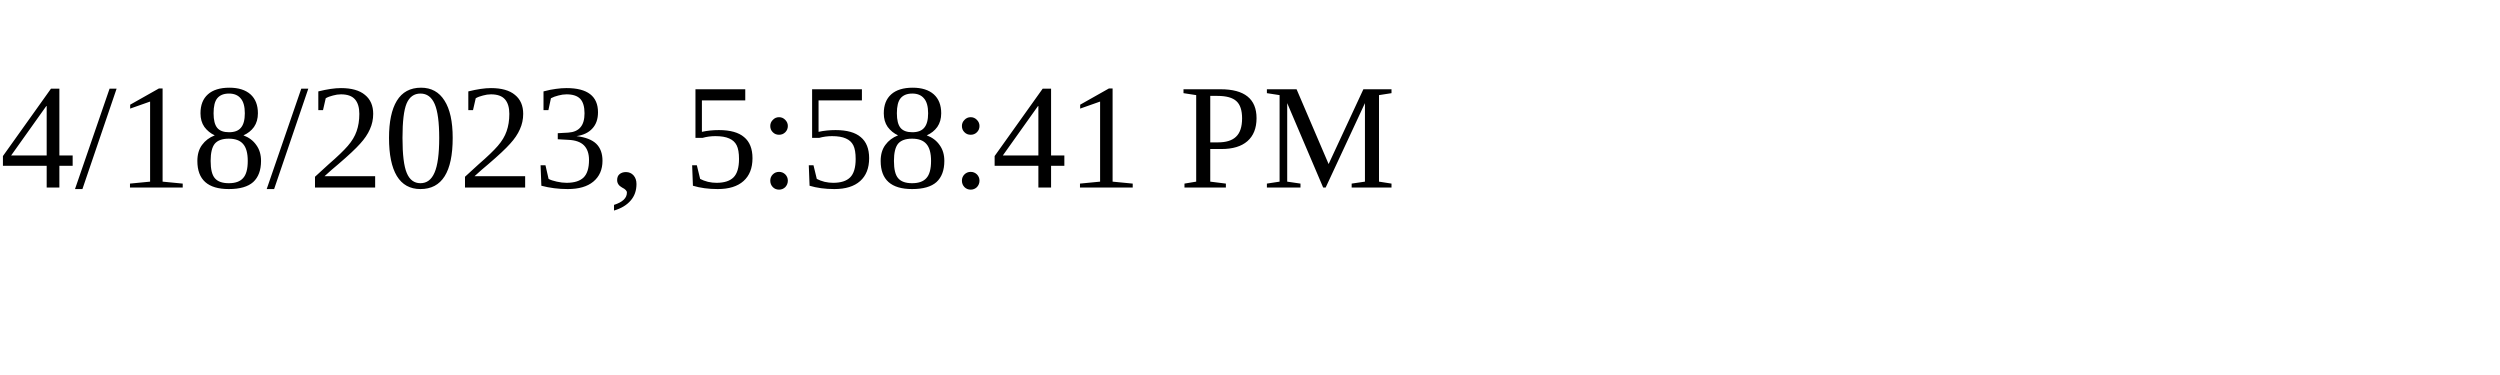
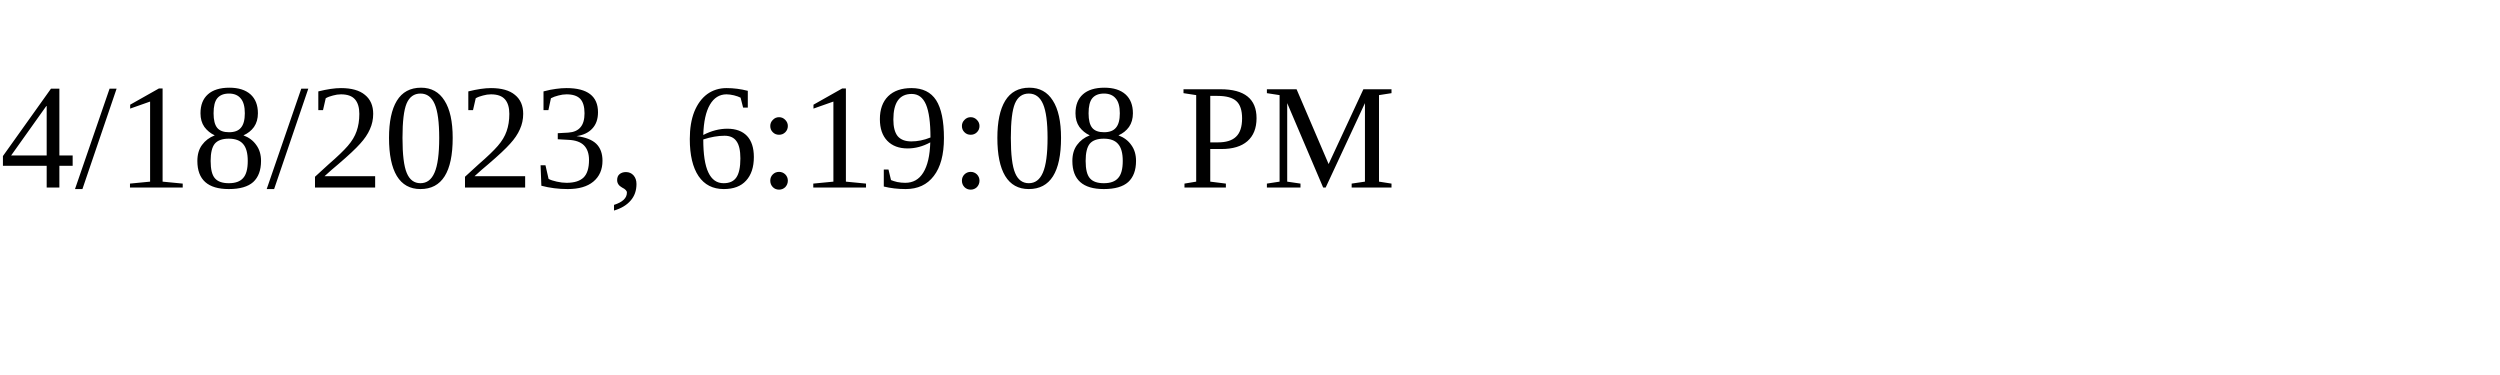
<svg xmlns="http://www.w3.org/2000/svg" height="30" width="200">
-   <text x="0" y="15">4/18/2023, 5:58:41 PM</text>
+   <text x="0" y="15">4/18/2023, 6:19:08 PM</text>
</svg>
